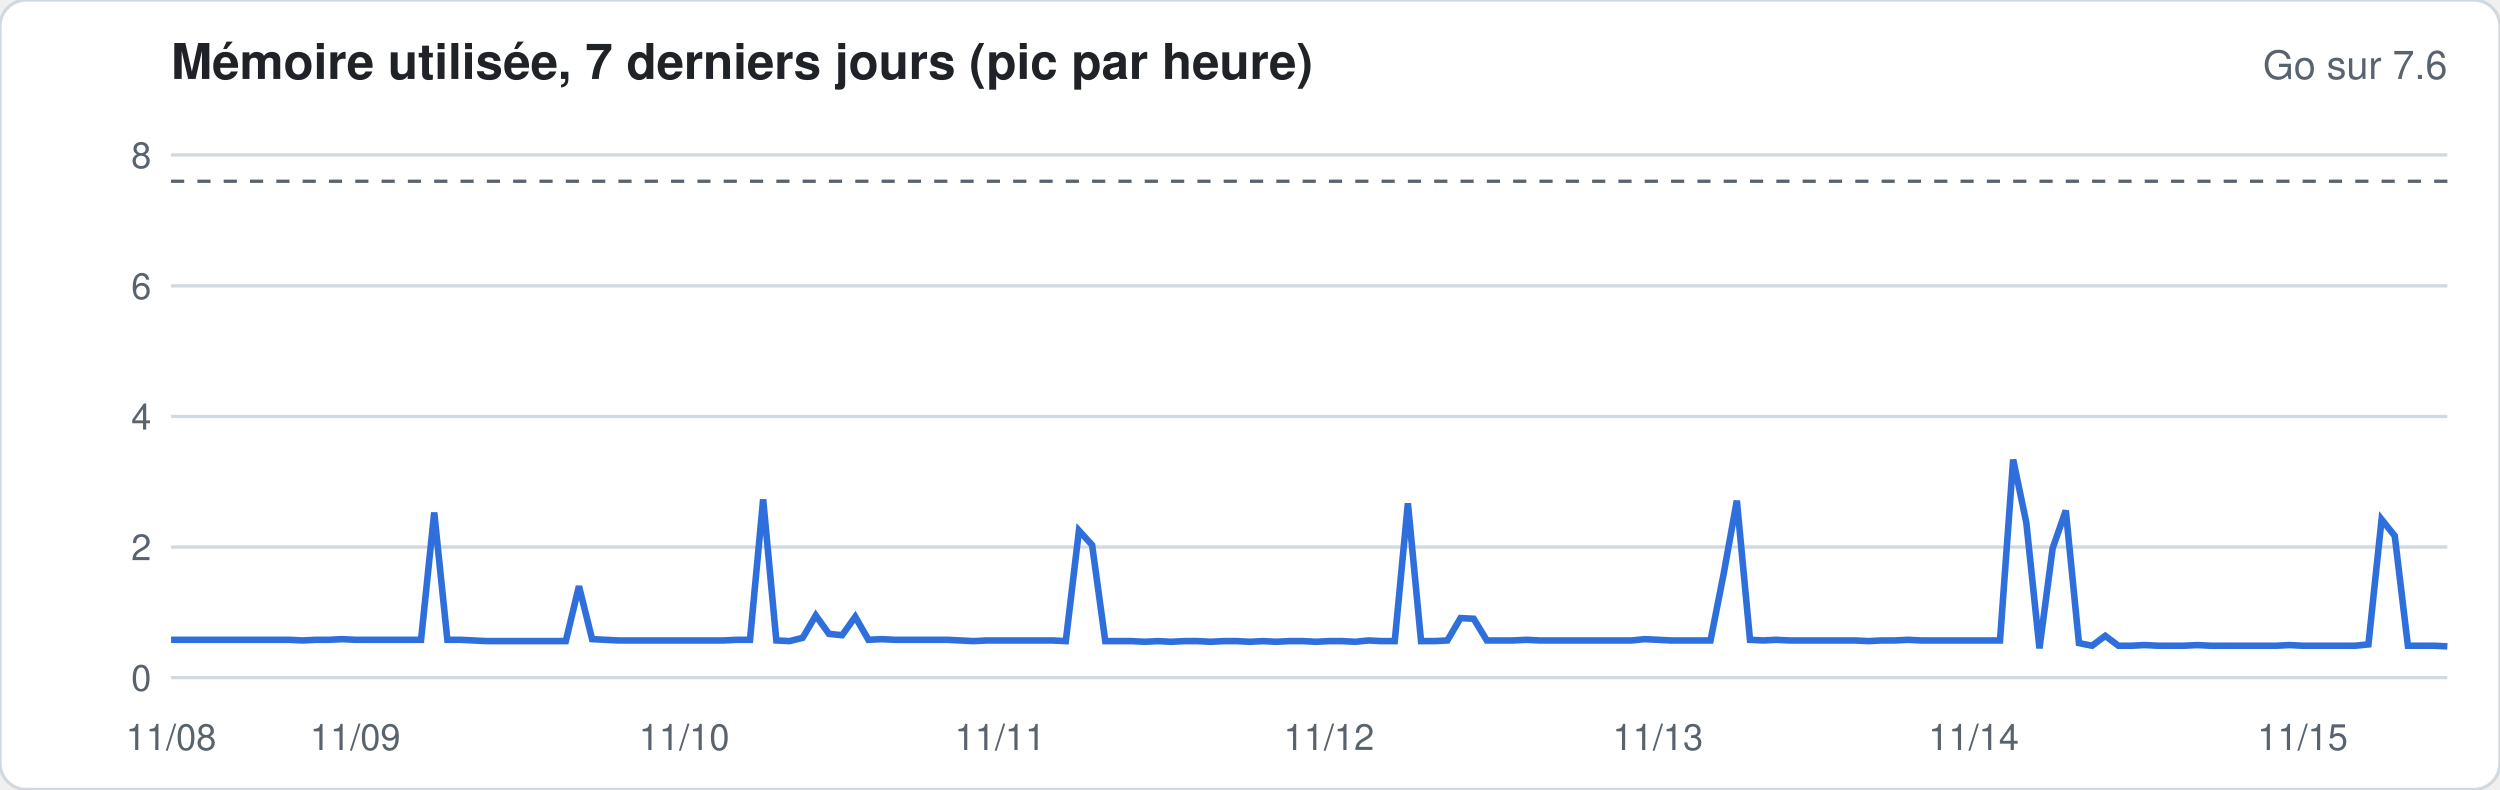
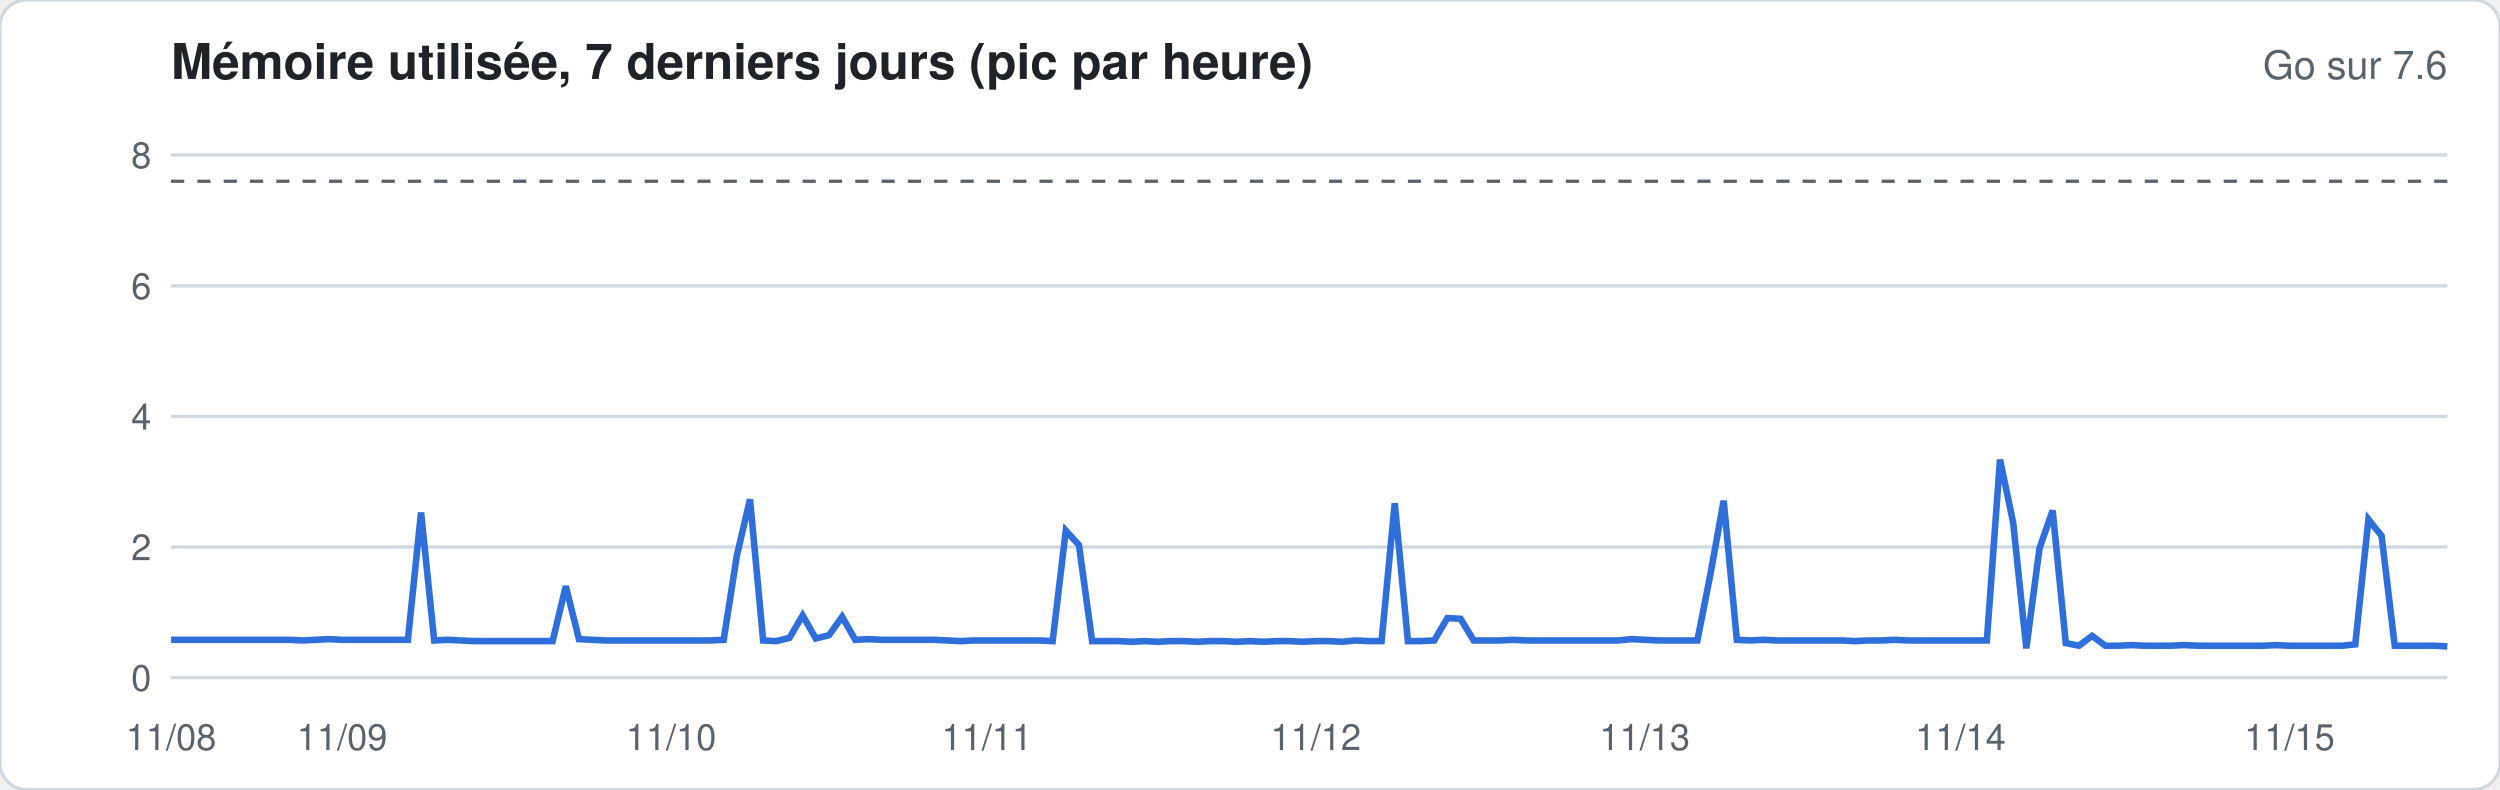
<svg xmlns="http://www.w3.org/2000/svg" width="760" height="240" viewBox="0 0 760 240" font-family="-apple-system,Segoe UI,Helvetica,Arial,sans-serif">
  <rect width="760" height="240" rx="8" fill="#ffffff" stroke="#d1d9e0" />
  <text x="52" y="24" font-size="15" font-weight="600" fill="#1f2328">Mémoire utilisée, 7 derniers jours (pic par heure)</text>
  <text x="744" y="24" font-size="12" fill="#59636e" text-anchor="end">Go sur 7.6</text>
  <line x1="52" x2="744" y1="206.0" y2="206.0" stroke="#d1d9e0" stroke-width="1" />
  <text x="46" y="210.0" font-size="11" fill="#59636e" text-anchor="end">0</text>
  <line x1="52" x2="744" y1="166.3" y2="166.3" stroke="#d1d9e0" stroke-width="1" />
  <text x="46" y="170.3" font-size="11" fill="#59636e" text-anchor="end">2</text>
  <line x1="52" x2="744" y1="126.6" y2="126.6" stroke="#d1d9e0" stroke-width="1" />
  <text x="46" y="130.6" font-size="11" fill="#59636e" text-anchor="end">4</text>
  <line x1="52" x2="744" y1="86.9" y2="86.9" stroke="#d1d9e0" stroke-width="1" />
  <text x="46" y="90.9" font-size="11" fill="#59636e" text-anchor="end">6</text>
  <line x1="52" x2="744" y1="47.1" y2="47.1" stroke="#d1d9e0" stroke-width="1" />
  <text x="46" y="51.1" font-size="11" fill="#59636e" text-anchor="end">8</text>
  <line x1="52" x2="744" y1="55.1" y2="55.1" stroke="#59636e" stroke-dasharray="4 4" />
-   <polyline fill="none" stroke="#2f6fdb" stroke-width="2" points="52.0,194.5 56.0,194.5 60.0,194.5 64.0,194.5 68.0,194.5 72.0,194.5 76.0,194.5 80.0,194.5 84.0,194.5 88.0,194.5 92.0,194.7 96.0,194.5 100.0,194.5 104.0,194.3 108.0,194.5 112.0,194.5 116.0,194.5 120.0,194.5 124.0,194.5 128.0,194.5 132.0,155.8 136.0,194.5 140.0,194.5 144.0,194.7 148.0,194.9 152.0,194.9 156.0,194.9 160.0,194.9 164.0,194.9 168.0,194.9 172.0,194.9 176.0,178.2 180.0,194.3 184.0,194.5 188.0,194.7 192.0,194.7 196.0,194.7 200.0,194.7 204.0,194.7 208.0,194.7 212.0,194.7 216.0,194.7 220.0,194.7 224.0,194.5 228.0,194.5 232.0,151.8 236.0,194.7 240.0,194.9 244.0,193.9 248.0,187.1 252.0,192.7 256.0,193.1 260.0,187.5 264.0,194.5 268.0,194.3 272.0,194.5 276.0,194.5 280.0,194.5 284.0,194.5 288.0,194.5 292.0,194.7 296.0,194.9 300.0,194.7 304.0,194.7 308.0,194.7 312.0,194.7 316.0,194.7 320.0,194.7 324.0,194.9 328.0,161.3 332.0,165.7 336.0,194.9 340.0,194.9 344.0,194.9 348.0,195.1 352.0,194.9 356.0,195.1 360.0,194.9 364.0,194.9 368.0,195.1 372.0,194.9 376.0,194.9 380.0,195.1 384.0,194.9 388.0,195.1 392.0,194.9 396.0,194.9 400.0,195.1 404.0,194.9 408.0,194.9 412.0,195.1 416.0,194.7 420.0,194.9 424.0,194.9 428.0,153.0 432.0,194.9 436.0,194.9 440.0,194.7 444.0,187.9 448.0,188.1 452.0,194.7 456.0,194.7 460.0,194.7 464.0,194.5 468.0,194.7 472.0,194.7 476.0,194.7 480.0,194.7 484.0,194.7 488.0,194.7 492.0,194.7 496.0,194.7 500.0,194.3 504.0,194.5 508.0,194.7 512.0,194.7 516.0,194.7 520.0,194.7 524.0,174.4 528.0,152.2 532.0,194.5 536.0,194.7 540.0,194.5 544.0,194.7 548.0,194.7 552.0,194.7 556.0,194.7 560.0,194.7 564.0,194.7 568.0,194.9 572.0,194.7 576.0,194.7 580.0,194.5 584.0,194.7 588.0,194.7 592.0,194.7 596.0,194.7 600.0,194.7 604.0,194.7 608.0,194.7 612.0,139.7 616.0,158.9 620.0,197.1 624.0,166.7 628.0,155.2 632.0,195.5 636.0,196.3 640.0,193.3 644.0,196.3 648.0,196.3 652.0,196.1 656.0,196.3 660.0,196.3 664.0,196.3 668.0,196.1 672.0,196.3 676.0,196.3 680.0,196.3 684.0,196.3 688.0,196.3 692.0,196.3 696.0,196.1 700.0,196.3 704.0,196.3 708.0,196.3 712.0,196.3 716.0,196.3 720.0,195.9 724.0,157.9 728.0,162.9 732.0,196.3 736.0,196.3 740.0,196.3 744.0,196.5" />
+   <polyline fill="none" stroke="#2f6fdb" stroke-width="2" points="52.0,194.5 56.0,194.5 60.0,194.5 64.0,194.5 68.0,194.5 72.0,194.5 76.0,194.5 80.0,194.5 84.0,194.5 88.0,194.5 92.0,194.7 96.0,194.5 100.0,194.3 104.0,194.5 108.0,194.5 112.0,194.5 116.0,194.5 120.0,194.5 124.0,194.5 128.0,155.8 132.0,194.7 136.0,194.5 140.0,194.7 144.0,194.9 148.0,194.9 152.0,194.9 156.0,194.9 160.0,194.9 164.0,194.9 168.0,194.9 172.0,178.2 176.0,194.3 180.0,194.5 184.0,194.7 188.0,194.7 192.0,194.7 196.0,194.7 200.0,194.7 204.0,194.7 208.0,194.7 212.0,194.7 216.0,194.7 220.0,194.5 224.0,168.9 228.0,151.8 232.0,194.7 236.0,194.9 240.0,193.9 244.0,187.1 248.0,194.1 252.0,193.1 256.0,187.5 260.0,194.5 264.0,194.3 268.0,194.5 272.0,194.5 276.0,194.5 280.0,194.5 284.0,194.5 288.0,194.7 292.0,194.9 296.0,194.7 300.0,194.7 304.0,194.7 308.0,194.7 312.0,194.7 316.0,194.7 320.0,194.9 324.0,161.3 328.0,165.7 332.0,194.9 336.0,194.9 340.0,194.9 344.0,195.1 348.0,194.9 352.0,195.1 356.0,194.9 360.0,194.9 364.0,195.1 368.0,194.9 372.0,194.9 376.0,195.1 380.0,194.9 384.0,195.1 388.0,194.9 392.0,194.9 396.0,195.1 400.0,194.9 404.0,194.9 408.0,195.1 412.0,194.7 416.0,194.9 420.0,194.9 424.0,153.0 428.0,194.9 432.0,194.9 436.0,194.7 440.0,187.9 444.0,188.1 448.0,194.7 452.0,194.7 456.0,194.7 460.0,194.5 464.0,194.7 468.0,194.7 472.0,194.7 476.0,194.7 480.0,194.7 484.0,194.7 488.0,194.7 492.0,194.7 496.0,194.3 500.0,194.5 504.0,194.7 508.0,194.7 512.0,194.7 516.0,194.7 520.0,174.4 524.0,152.2 528.0,194.5 532.0,194.7 536.0,194.5 540.0,194.7 544.0,194.7 548.0,194.7 552.0,194.7 556.0,194.7 560.0,194.7 564.0,194.9 568.0,194.7 572.0,194.7 576.0,194.5 580.0,194.7 584.0,194.7 588.0,194.7 592.0,194.7 596.0,194.7 600.0,194.7 604.0,194.7 608.0,139.7 612.0,158.9 616.0,197.1 620.0,166.7 624.0,155.2 628.0,195.5 632.0,196.3 636.0,193.3 640.0,196.3 644.0,196.3 648.0,196.1 652.0,196.3 656.0,196.3 660.0,196.3 664.0,196.1 668.0,196.3 672.0,196.3 676.0,196.3 680.0,196.3 684.0,196.3 688.0,196.3 692.0,196.1 696.0,196.3 700.0,196.3 704.0,196.3 708.0,196.3 712.0,196.3 716.0,195.9 720.0,157.9 724.0,162.9 728.0,196.3 732.0,196.3 736.0,196.3 740.0,196.3 744.0,196.5" />
  <text x="52.0" y="228" font-size="11" fill="#59636e" text-anchor="middle">11/08</text>
-   <text x="108.0" y="228" font-size="11" fill="#59636e" text-anchor="middle">11/09</text>
-   <text x="208.0" y="228" font-size="11" fill="#59636e" text-anchor="middle">11/10</text>
-   <text x="304.0" y="228" font-size="11" fill="#59636e" text-anchor="middle">11/11</text>
-   <text x="404.0" y="228" font-size="11" fill="#59636e" text-anchor="middle">11/12</text>
-   <text x="504.0" y="228" font-size="11" fill="#59636e" text-anchor="middle">11/13</text>
-   <text x="600.0" y="228" font-size="11" fill="#59636e" text-anchor="middle">11/14</text>
-   <text x="700.0" y="228" font-size="11" fill="#59636e" text-anchor="middle">11/15</text>
+   <text x="104.0" y="228" font-size="11" fill="#59636e" text-anchor="middle">11/09</text>
+   <text x="204.0" y="228" font-size="11" fill="#59636e" text-anchor="middle">11/10</text>
+   <text x="300.0" y="228" font-size="11" fill="#59636e" text-anchor="middle">11/11</text>
+   <text x="400.0" y="228" font-size="11" fill="#59636e" text-anchor="middle">11/12</text>
+   <text x="500.0" y="228" font-size="11" fill="#59636e" text-anchor="middle">11/13</text>
+   <text x="596.0" y="228" font-size="11" fill="#59636e" text-anchor="middle">11/14</text>
+   <text x="696.0" y="228" font-size="11" fill="#59636e" text-anchor="middle">11/15</text>
</svg>
